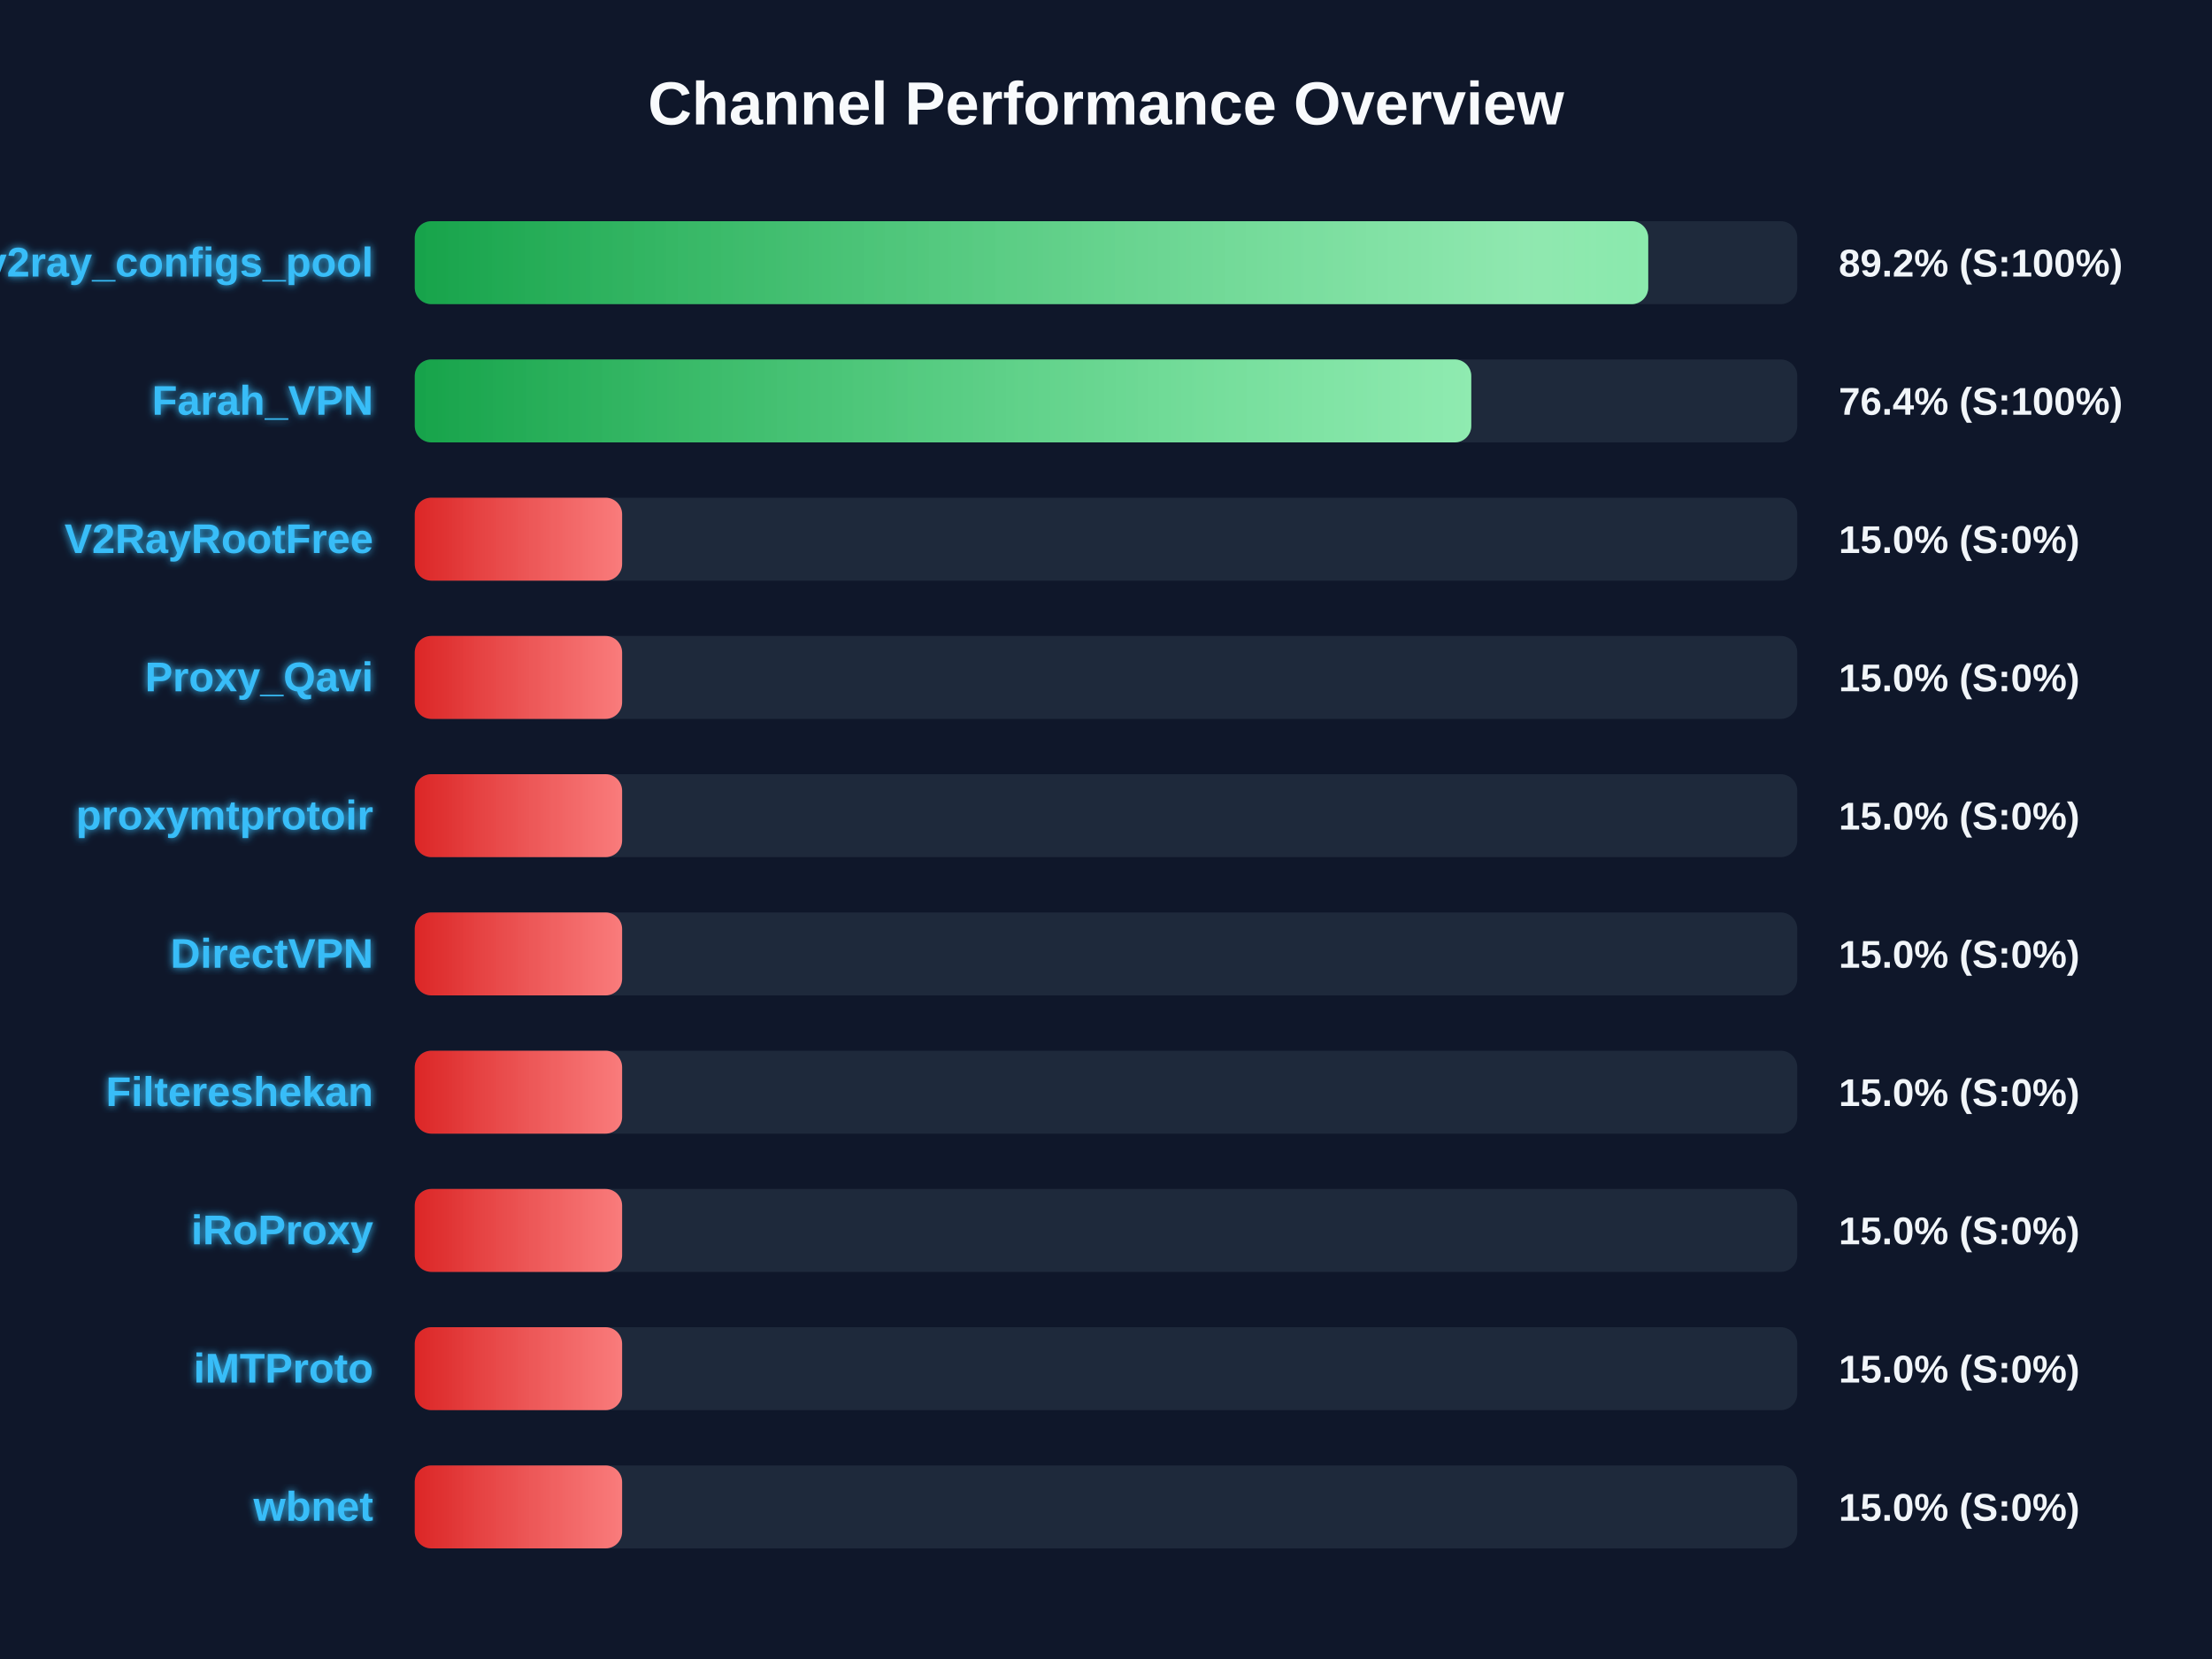
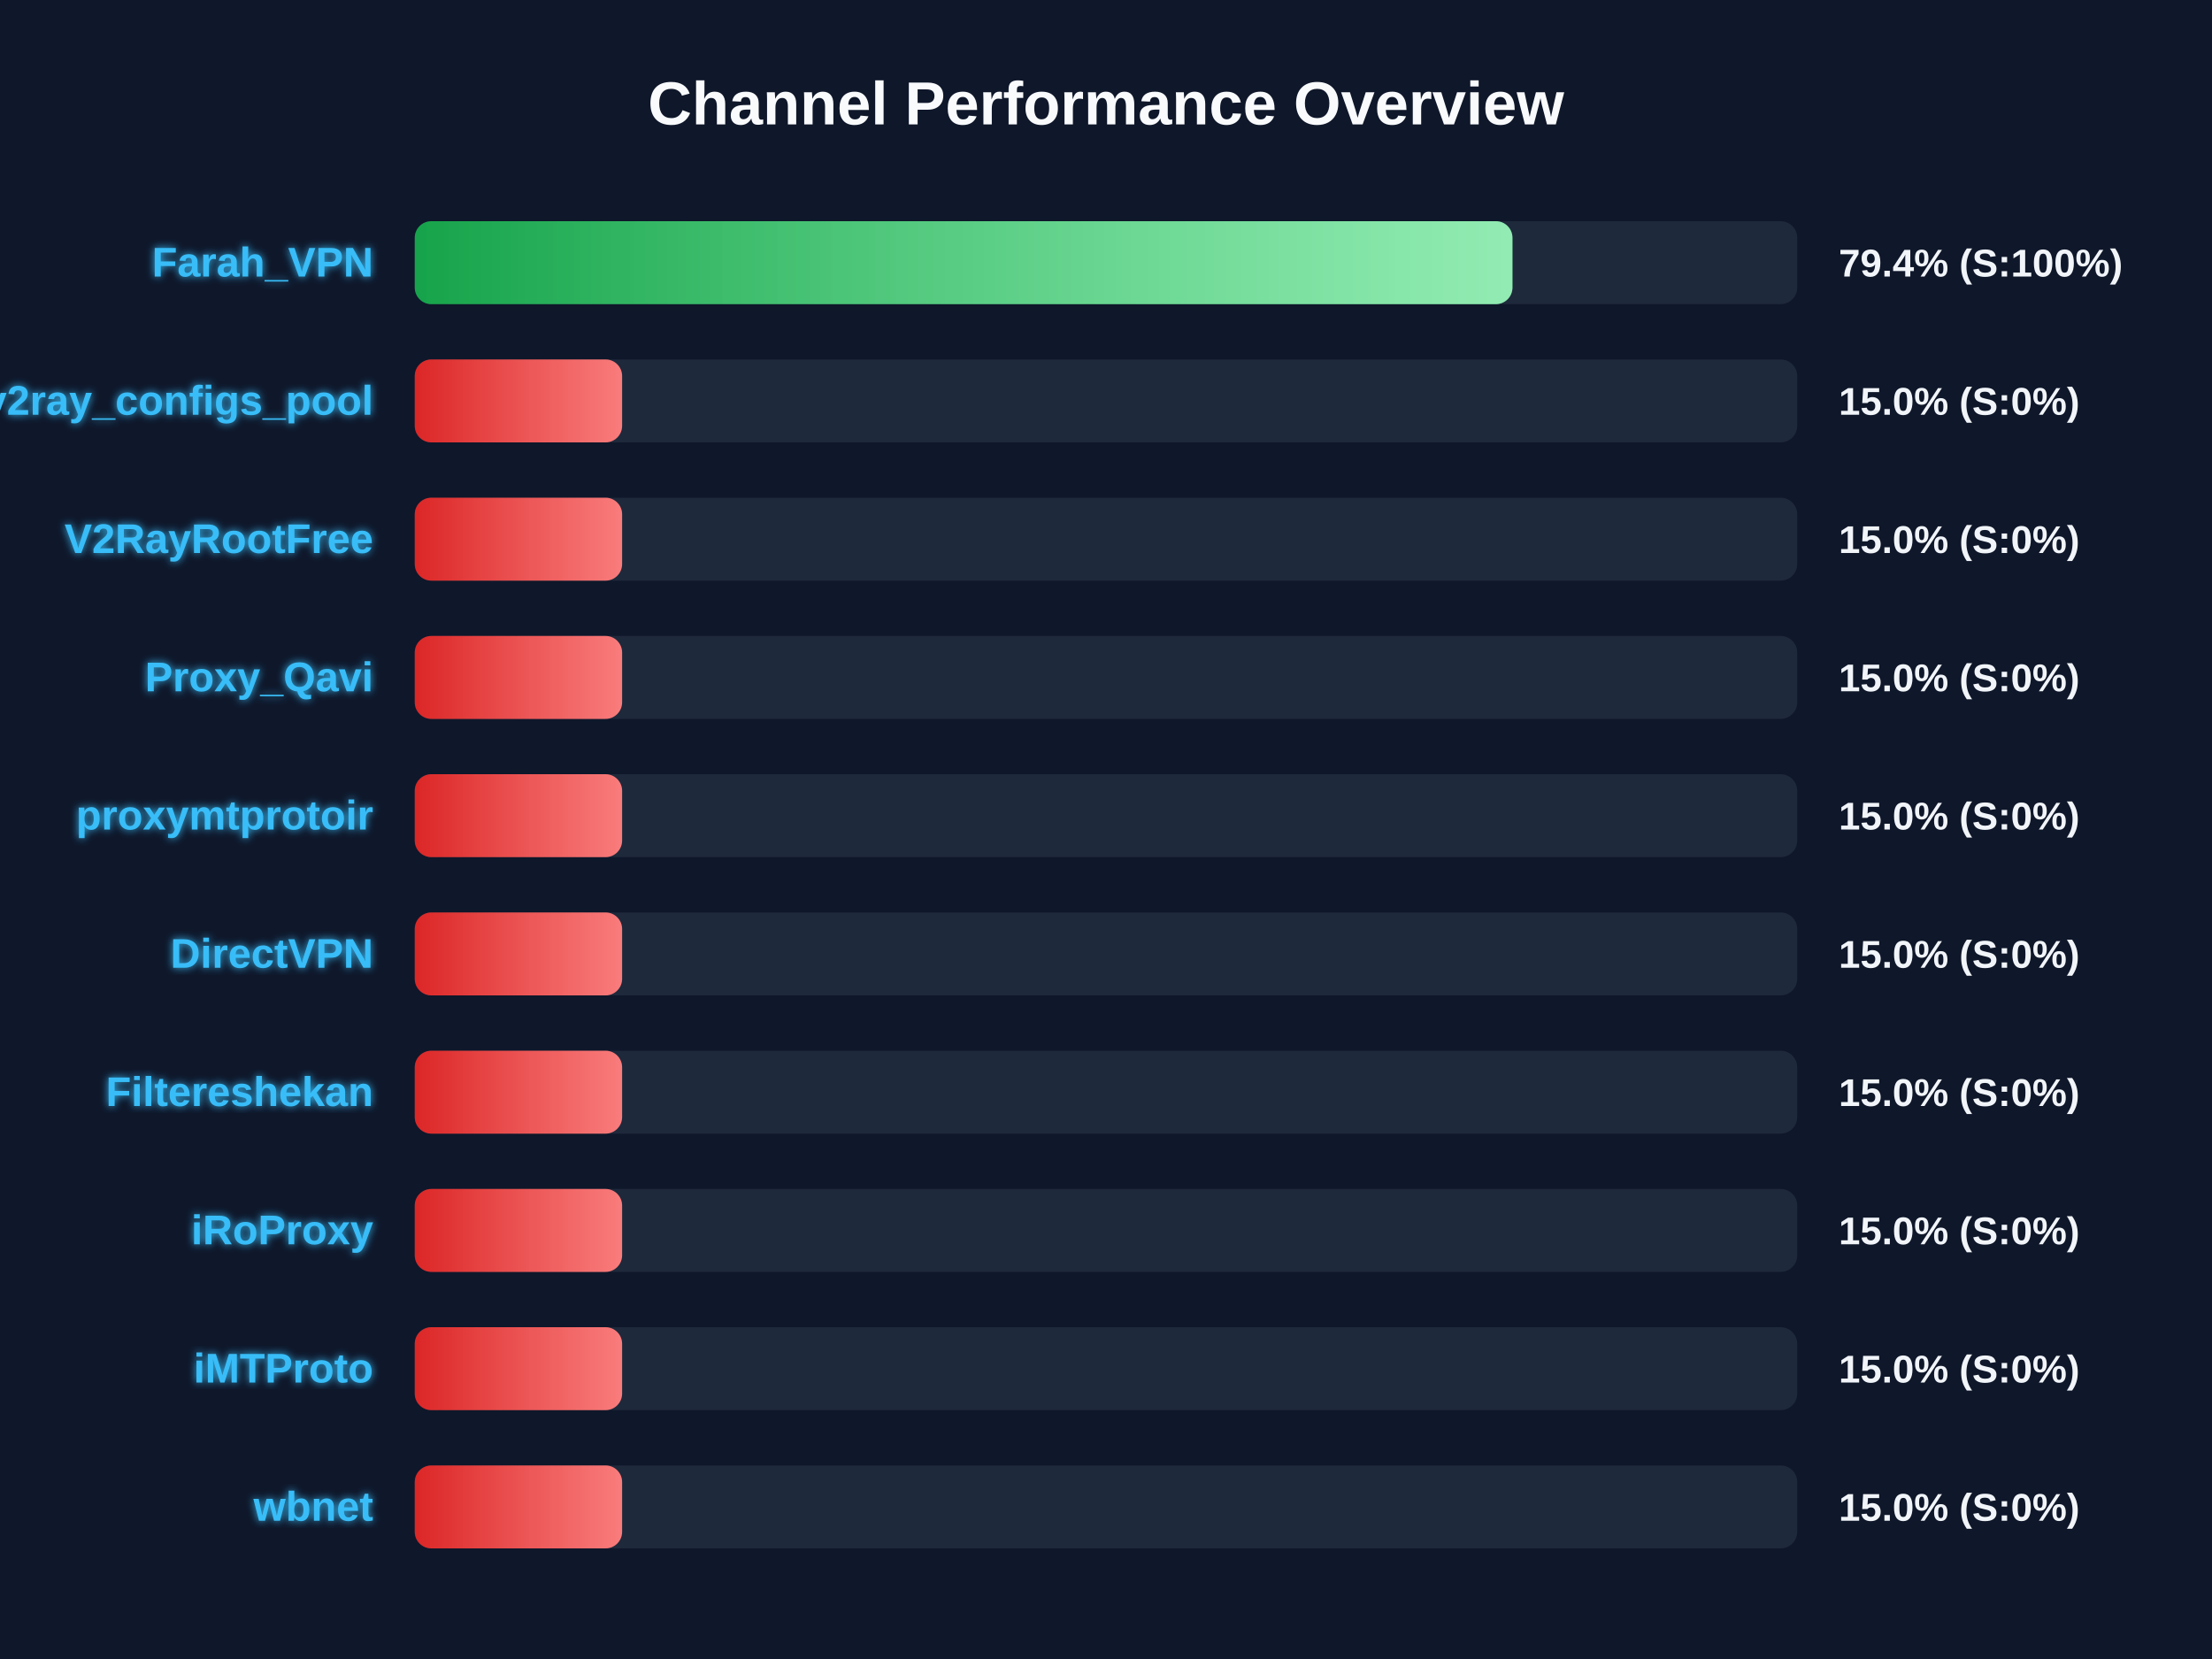
<svg xmlns="http://www.w3.org/2000/svg" width="800" height="600" version="1.1">
  <defs>
    <linearGradient id="grad-green" x1="0%" y1="0%" x2="100%" y2="0%">
      <stop offset="0%" stop-color="#16a34a" />
      <stop offset="100%" stop-color="#4ade80" />
    </linearGradient>
    <linearGradient id="grad-yellow" x1="0%" y1="0%" x2="100%" y2="0%">
      <stop offset="0%" stop-color="#ca8a04" />
      <stop offset="100%" stop-color="#fde047" />
    </linearGradient>
    <linearGradient id="grad-red" x1="0%" y1="0%" x2="100%" y2="0%">
      <stop offset="0%" stop-color="#dc2626" />
      <stop offset="100%" stop-color="#f87171" />
    </linearGradient>
    <linearGradient id="shimmer" x1="0%" y1="0%" x2="100%" y2="0%">
      <stop offset="0%" stop-color="rgba(255,255,255,0)" />
      <stop offset="50%" stop-color="rgba(255,255,255,0.4)" />
      <stop offset="100%" stop-color="rgba(255,255,255,0)" />
    </linearGradient>
    <filter id="glow" x="-20%" y="-20%" width="140%" height="140%">
      <feGaussianBlur stdDeviation="1.5" result="blur" />
      <feComposite in="SourceGraphic" in2="blur" operator="over" />
    </filter>
  </defs>
  <style>
        .bg-rect { fill: #0f172a; }
        .title { font: bold 22px 'Segoe UI', Arial, sans-serif; fill: #f8fafc; }
        .row { font: bold 15px 'Segoe UI', Arial, sans-serif; fill: #38bdf8; filter: url(#glow); }
        .score { font: bold 14px 'Segoe UI', Arial, sans-serif; fill: #f1f5f9; }
        @keyframes shimmer-anim {
            0% { transform: translateX(-100%); }
            100% { transform: translateX(200%); }
        }
        .shimmer-rect {
            animation: shimmer-anim 2.5s infinite linear;
        }
    </style>
  <rect width="100%" height="100%" class="bg-rect" />
  <text x="400" y="45" text-anchor="middle" class="title">Channel Performance Overview</text>
  <rect x="150" y="80" width="500" height="30" fill="#1e293b" rx="6" />
  <clipPath id="clip-0">
-     <rect x="150" y="80" width="446.1" height="30" rx="6" />
+     <rect x="150" y="80" width="397.0" height="30" rx="6" />
  </clipPath>
-   <rect x="150" y="80" width="446.1" height="30" fill="url(#grad-green)" rx="6" />
+   <rect x="150" y="80" width="397.0" height="30" fill="url(#grad-green)" rx="6" />
  <g clip-path="url(#clip-0)">
    <rect x="150" y="80" width="100%" height="30" fill="url(#shimmer)" class="shimmer-rect" />
  </g>
-   <text x="135" y="100" text-anchor="end" class="row">v2ray_configs_pool</text>
-   <text x="665" y="100" text-anchor="start" class="score">89.2% (S:100%)</text>
+   <text x="135" y="100" text-anchor="end" class="row">Farah_VPN</text>
+   <text x="665" y="100" text-anchor="start" class="score">79.4% (S:100%)</text>
  <rect x="150" y="130" width="500" height="30" fill="#1e293b" rx="6" />
  <clipPath id="clip-1">
-     <rect x="150" y="130" width="382.1" height="30" rx="6" />
+     <rect x="150" y="130" width="75.0" height="30" rx="6" />
  </clipPath>
-   <rect x="150" y="130" width="382.1" height="30" fill="url(#grad-green)" rx="6" />
+   <rect x="150" y="130" width="75.0" height="30" fill="url(#grad-red)" rx="6" />
  <g clip-path="url(#clip-1)">
    <rect x="150" y="130" width="100%" height="30" fill="url(#shimmer)" class="shimmer-rect" />
  </g>
-   <text x="135" y="150" text-anchor="end" class="row">Farah_VPN</text>
-   <text x="665" y="150" text-anchor="start" class="score">76.4% (S:100%)</text>
+   <text x="135" y="150" text-anchor="end" class="row">v2ray_configs_pool</text>
+   <text x="665" y="150" text-anchor="start" class="score">15.0% (S:0%)</text>
  <rect x="150" y="180" width="500" height="30" fill="#1e293b" rx="6" />
  <clipPath id="clip-2">
    <rect x="150" y="180" width="75.0" height="30" rx="6" />
  </clipPath>
  <rect x="150" y="180" width="75.0" height="30" fill="url(#grad-red)" rx="6" />
  <g clip-path="url(#clip-2)">
    <rect x="150" y="180" width="100%" height="30" fill="url(#shimmer)" class="shimmer-rect" />
  </g>
  <text x="135" y="200" text-anchor="end" class="row">V2RayRootFree</text>
  <text x="665" y="200" text-anchor="start" class="score">15.0% (S:0%)</text>
  <rect x="150" y="230" width="500" height="30" fill="#1e293b" rx="6" />
  <clipPath id="clip-3">
    <rect x="150" y="230" width="75.0" height="30" rx="6" />
  </clipPath>
  <rect x="150" y="230" width="75.0" height="30" fill="url(#grad-red)" rx="6" />
  <g clip-path="url(#clip-3)">
    <rect x="150" y="230" width="100%" height="30" fill="url(#shimmer)" class="shimmer-rect" />
  </g>
  <text x="135" y="250" text-anchor="end" class="row">Proxy_Qavi</text>
  <text x="665" y="250" text-anchor="start" class="score">15.0% (S:0%)</text>
  <rect x="150" y="280" width="500" height="30" fill="#1e293b" rx="6" />
  <clipPath id="clip-4">
    <rect x="150" y="280" width="75.0" height="30" rx="6" />
  </clipPath>
  <rect x="150" y="280" width="75.0" height="30" fill="url(#grad-red)" rx="6" />
  <g clip-path="url(#clip-4)">
    <rect x="150" y="280" width="100%" height="30" fill="url(#shimmer)" class="shimmer-rect" />
  </g>
  <text x="135" y="300" text-anchor="end" class="row">proxymtprotoir</text>
  <text x="665" y="300" text-anchor="start" class="score">15.0% (S:0%)</text>
  <rect x="150" y="330" width="500" height="30" fill="#1e293b" rx="6" />
  <clipPath id="clip-5">
    <rect x="150" y="330" width="75.0" height="30" rx="6" />
  </clipPath>
  <rect x="150" y="330" width="75.0" height="30" fill="url(#grad-red)" rx="6" />
  <g clip-path="url(#clip-5)">
    <rect x="150" y="330" width="100%" height="30" fill="url(#shimmer)" class="shimmer-rect" />
  </g>
  <text x="135" y="350" text-anchor="end" class="row">DirectVPN</text>
  <text x="665" y="350" text-anchor="start" class="score">15.0% (S:0%)</text>
  <rect x="150" y="380" width="500" height="30" fill="#1e293b" rx="6" />
  <clipPath id="clip-6">
    <rect x="150" y="380" width="75.0" height="30" rx="6" />
  </clipPath>
  <rect x="150" y="380" width="75.0" height="30" fill="url(#grad-red)" rx="6" />
  <g clip-path="url(#clip-6)">
    <rect x="150" y="380" width="100%" height="30" fill="url(#shimmer)" class="shimmer-rect" />
  </g>
  <text x="135" y="400" text-anchor="end" class="row">Filtereshekan</text>
  <text x="665" y="400" text-anchor="start" class="score">15.0% (S:0%)</text>
  <rect x="150" y="430" width="500" height="30" fill="#1e293b" rx="6" />
  <clipPath id="clip-7">
    <rect x="150" y="430" width="75.0" height="30" rx="6" />
  </clipPath>
  <rect x="150" y="430" width="75.0" height="30" fill="url(#grad-red)" rx="6" />
  <g clip-path="url(#clip-7)">
    <rect x="150" y="430" width="100%" height="30" fill="url(#shimmer)" class="shimmer-rect" />
  </g>
  <text x="135" y="450" text-anchor="end" class="row">iRoProxy</text>
  <text x="665" y="450" text-anchor="start" class="score">15.0% (S:0%)</text>
  <rect x="150" y="480" width="500" height="30" fill="#1e293b" rx="6" />
  <clipPath id="clip-8">
    <rect x="150" y="480" width="75.0" height="30" rx="6" />
  </clipPath>
  <rect x="150" y="480" width="75.0" height="30" fill="url(#grad-red)" rx="6" />
  <g clip-path="url(#clip-8)">
    <rect x="150" y="480" width="100%" height="30" fill="url(#shimmer)" class="shimmer-rect" />
  </g>
  <text x="135" y="500" text-anchor="end" class="row">iMTProto</text>
  <text x="665" y="500" text-anchor="start" class="score">15.0% (S:0%)</text>
  <rect x="150" y="530" width="500" height="30" fill="#1e293b" rx="6" />
  <clipPath id="clip-9">
    <rect x="150" y="530" width="75.0" height="30" rx="6" />
  </clipPath>
  <rect x="150" y="530" width="75.0" height="30" fill="url(#grad-red)" rx="6" />
  <g clip-path="url(#clip-9)">
    <rect x="150" y="530" width="100%" height="30" fill="url(#shimmer)" class="shimmer-rect" />
  </g>
  <text x="135" y="550" text-anchor="end" class="row">wbnet</text>
  <text x="665" y="550" text-anchor="start" class="score">15.0% (S:0%)</text>
</svg>
